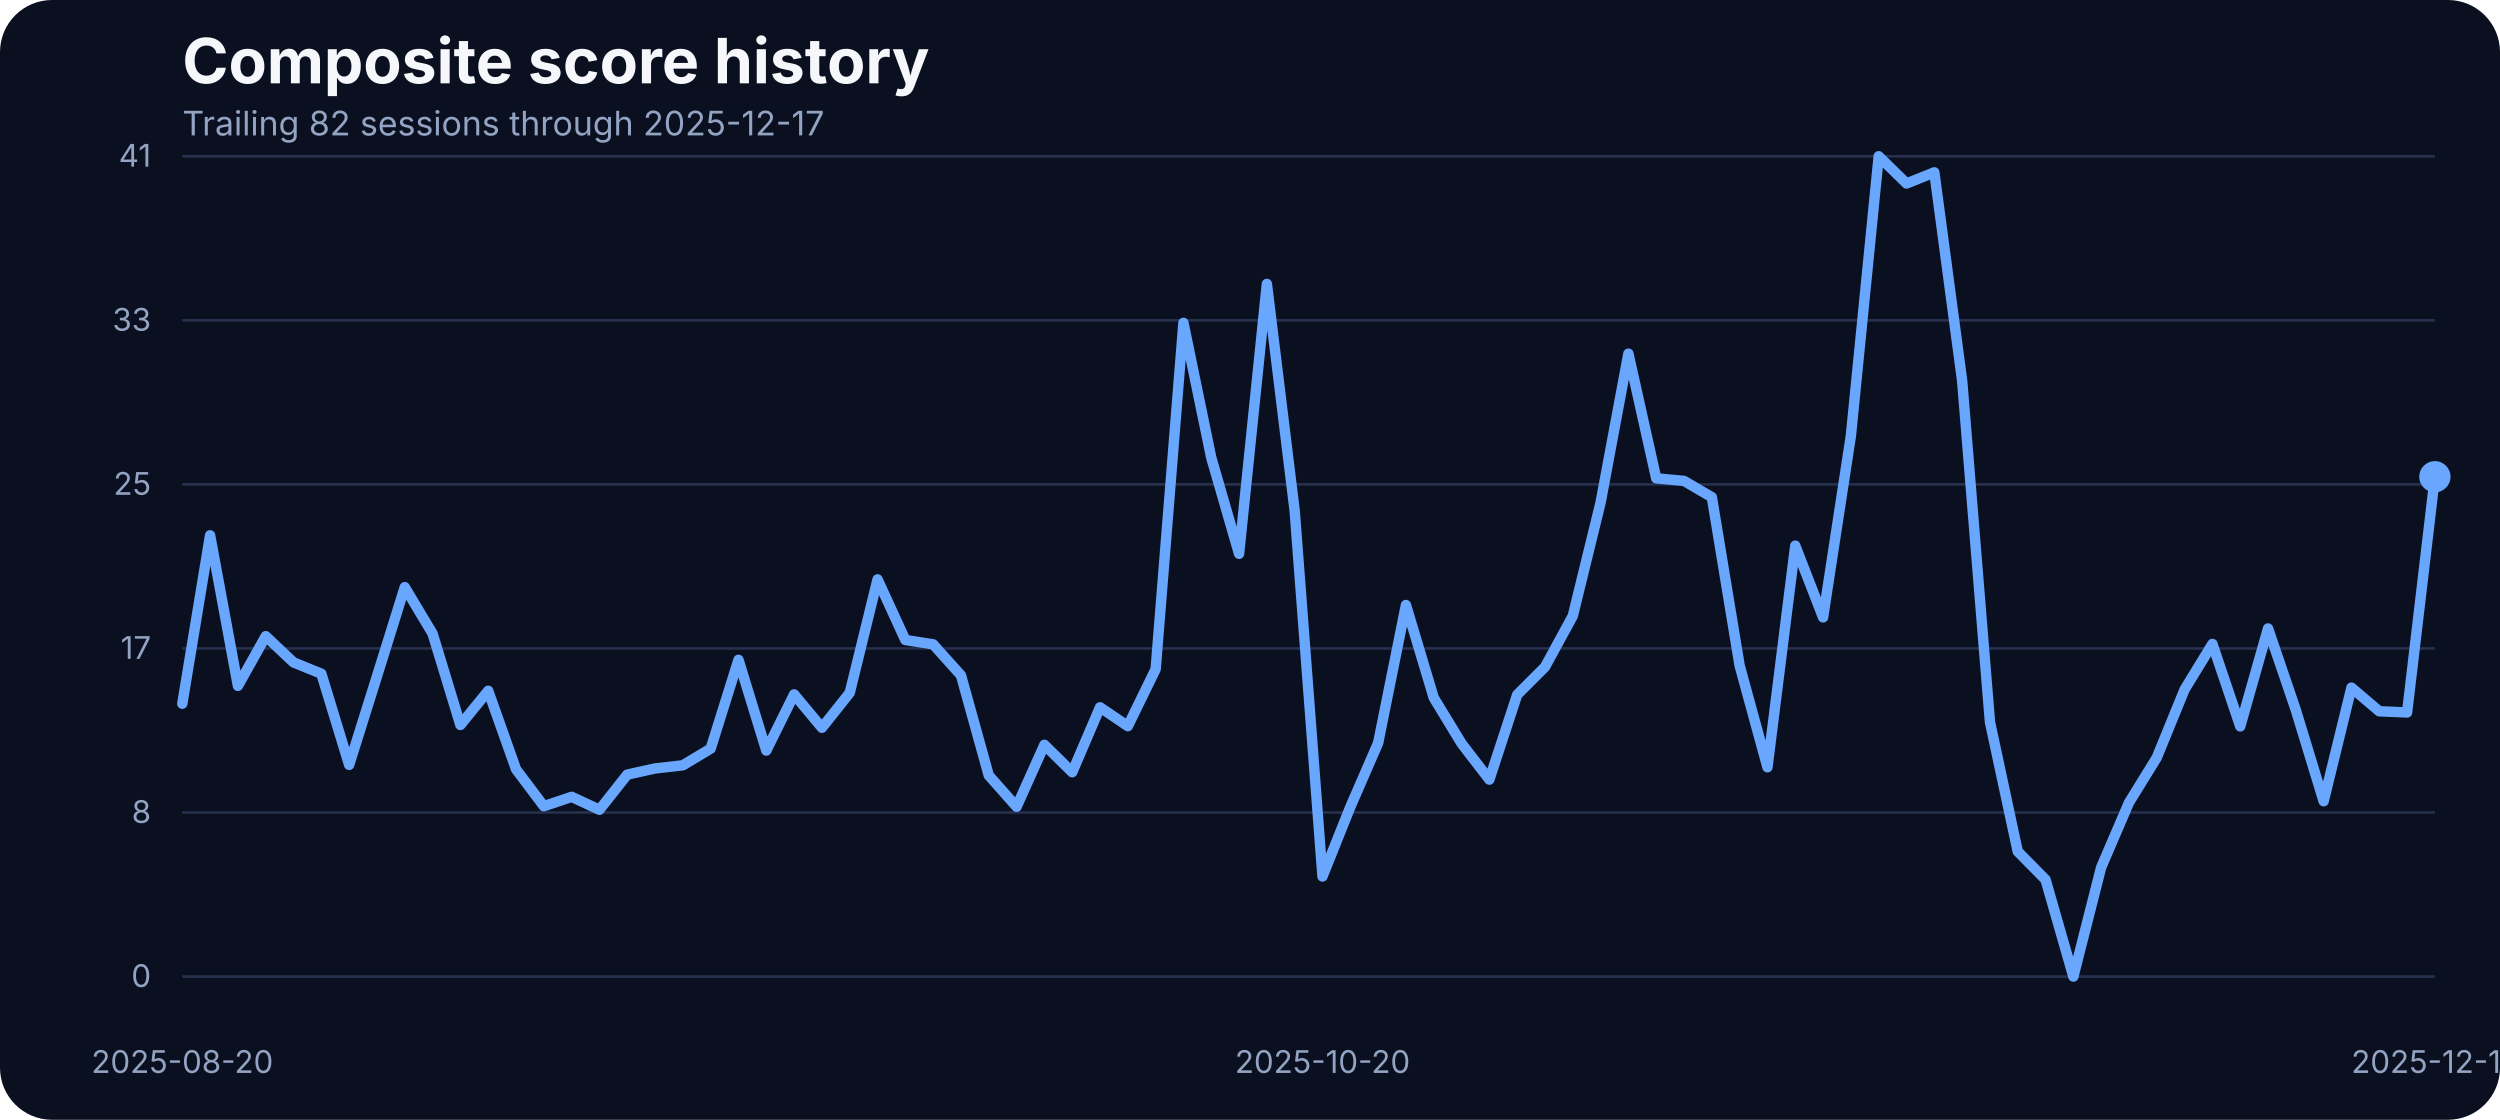
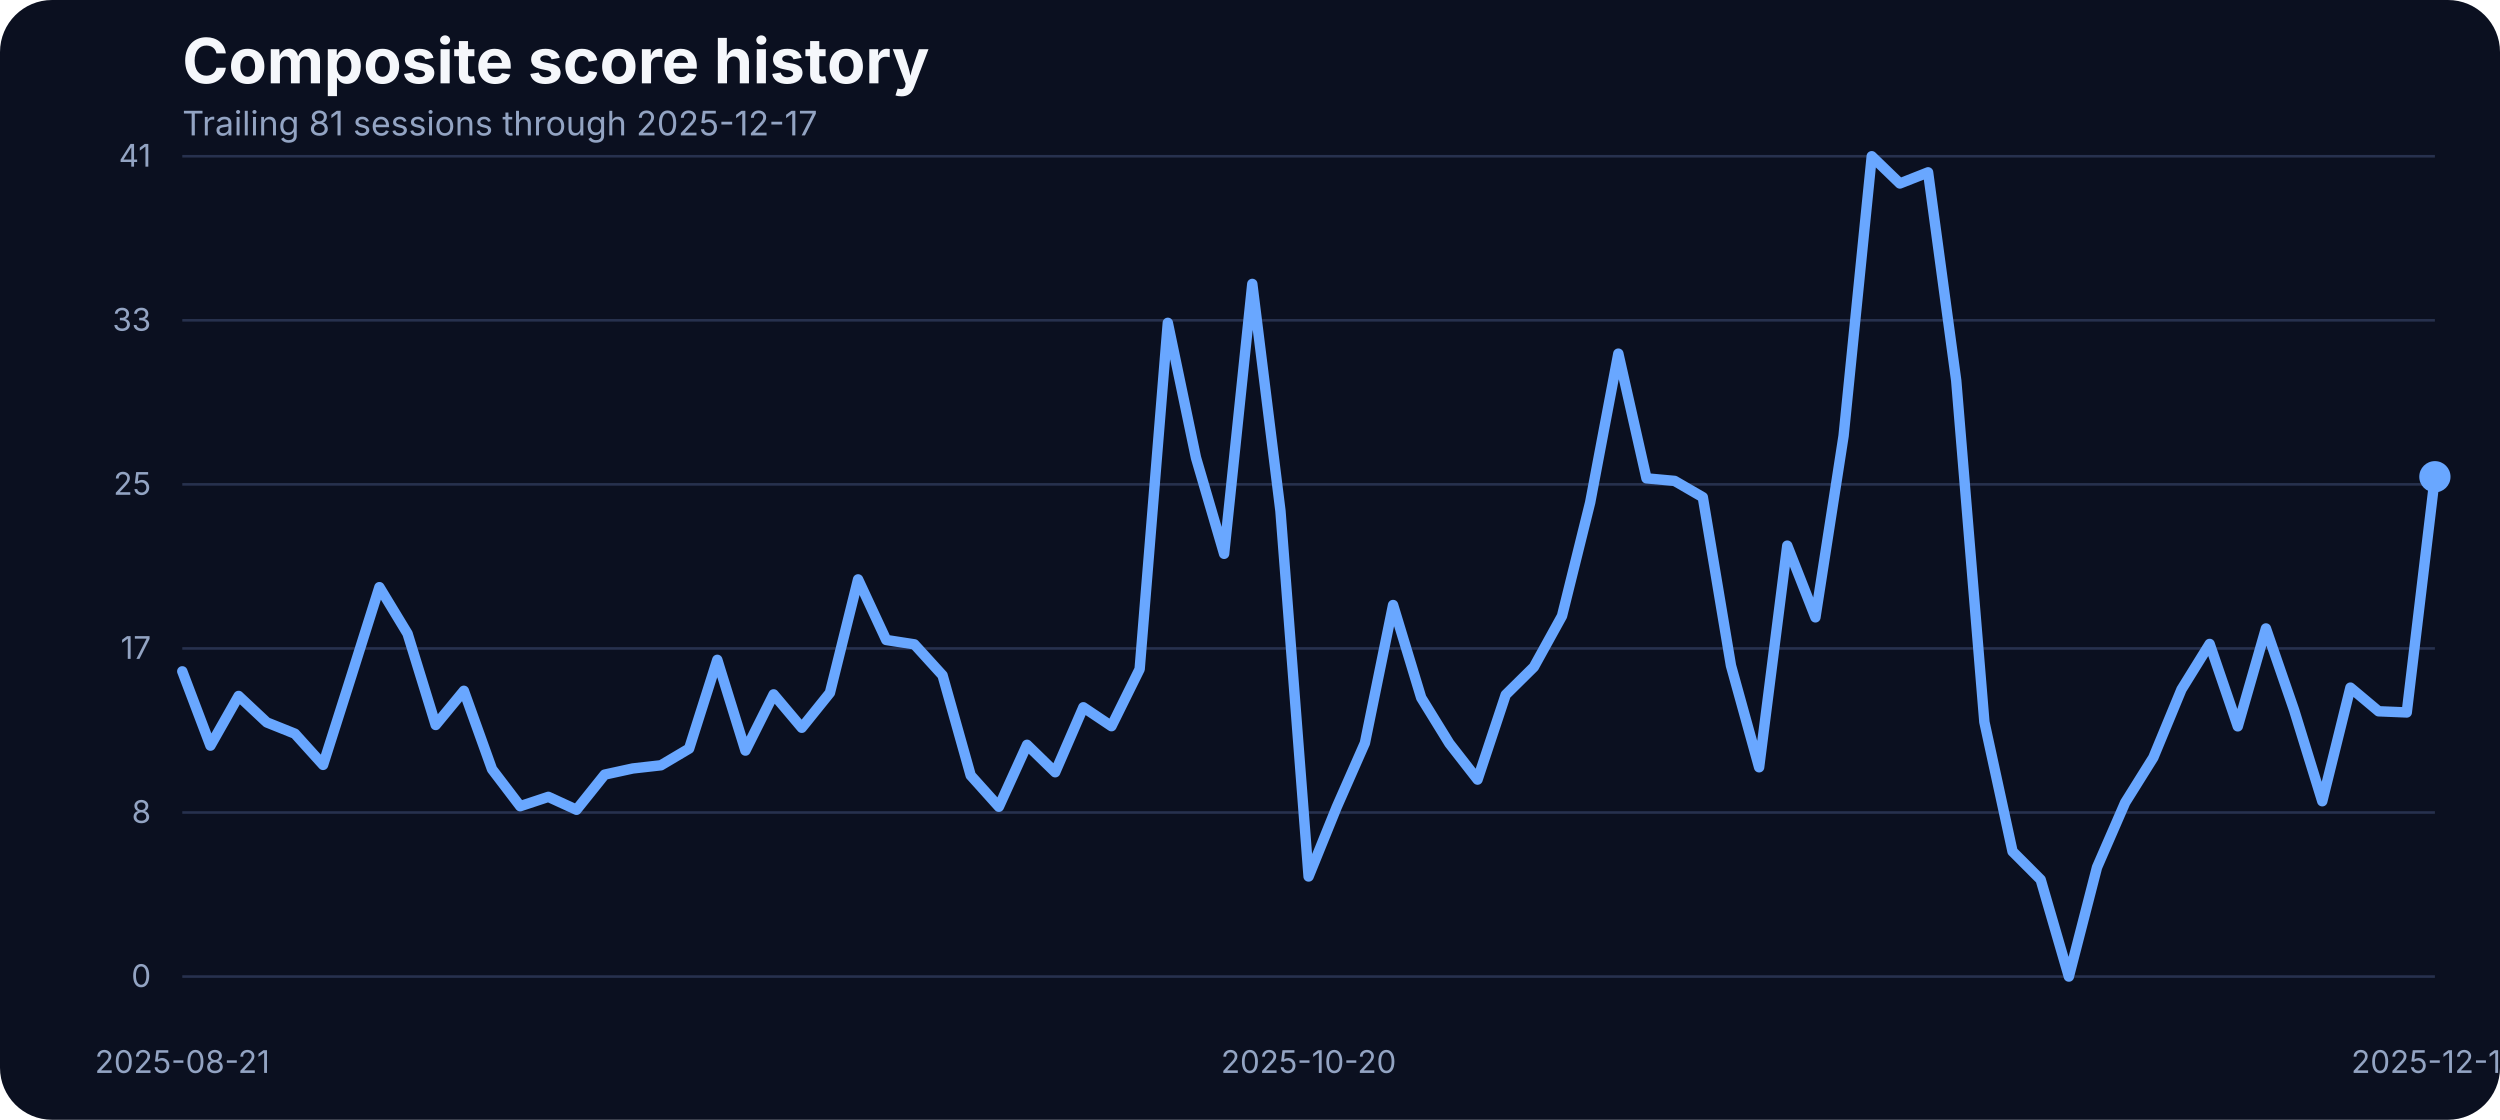
<svg xmlns="http://www.w3.org/2000/svg" width="960" height="430" viewBox="0 0 960 430" role="img" aria-label="Composite score history">
  <rect width="100%" height="100%" fill="#0b1020" rx="20" />
  <text x="70" y="32" fill="#f5f7fb" font-family="Inter, Arial, sans-serif" font-size="24" font-weight="700">Composite score history</text>
-   <text x="70" y="52" fill="#93a4c3" font-family="Inter, Arial, sans-serif" font-size="13">Trailing 82 sessions through 2025-12-17</text>
+   <text x="70" y="52" fill="#93a4c3" font-family="Inter, Arial, sans-serif" font-size="13">Trailing 81 sessions through 2025-12-17</text>
  <line x1="70" x2="935" y1="375.00" y2="375.00" stroke="#27314e" stroke-width="1" />
  <text x="58" y="379.00" text-anchor="end" fill="#93a4c3" font-family="Inter, Arial, sans-serif" font-size="12">0</text>
  <line x1="70" x2="935" y1="312.00" y2="312.00" stroke="#27314e" stroke-width="1" />
  <text x="58" y="316.00" text-anchor="end" fill="#93a4c3" font-family="Inter, Arial, sans-serif" font-size="12">8</text>
  <line x1="70" x2="935" y1="249.00" y2="249.00" stroke="#27314e" stroke-width="1" />
  <text x="58" y="253.00" text-anchor="end" fill="#93a4c3" font-family="Inter, Arial, sans-serif" font-size="12">17</text>
  <line x1="70" x2="935" y1="186.00" y2="186.00" stroke="#27314e" stroke-width="1" />
  <text x="58" y="190.00" text-anchor="end" fill="#93a4c3" font-family="Inter, Arial, sans-serif" font-size="12">25</text>
  <line x1="70" x2="935" y1="123.00" y2="123.00" stroke="#27314e" stroke-width="1" />
  <text x="58" y="127.00" text-anchor="end" fill="#93a4c3" font-family="Inter, Arial, sans-serif" font-size="12">33</text>
  <line x1="70" x2="935" y1="60.00" y2="60.00" stroke="#27314e" stroke-width="1" />
  <text x="58" y="64.00" text-anchor="end" fill="#93a4c3" font-family="Inter, Arial, sans-serif" font-size="12">41</text>
-   <text x="70.00" y="412" text-anchor="middle" fill="#93a4c3" font-family="Inter, Arial, sans-serif" font-size="12">2025-08-20</text>
-   <text x="507.84" y="412" text-anchor="middle" fill="#93a4c3" font-family="Inter, Arial, sans-serif" font-size="12">2025-10-20</text>
+   <text x="70.00" y="412" text-anchor="middle" fill="#93a4c3" font-family="Inter, Arial, sans-serif" font-size="12">2025-08-21</text>
+   <text x="502.50" y="412" text-anchor="middle" fill="#93a4c3" font-family="Inter, Arial, sans-serif" font-size="12">2025-10-20</text>
  <text x="935.00" y="412" text-anchor="middle" fill="#93a4c3" font-family="Inter, Arial, sans-serif" font-size="12">2025-12-17</text>
-   <path d="M 70.00 270.23 L 80.68 205.57 L 91.36 263.37 L 102.04 244.30 L 112.72 254.37 L 123.40 258.71 L 134.07 293.71 L 144.75 259.71 L 155.43 225.47 L 166.11 243.31 L 176.79 278.39 L 187.47 265.27 L 198.15 295.39 L 208.83 309.58 L 219.51 305.99 L 230.19 310.95 L 240.86 297.45 L 251.54 295.09 L 262.22 293.87 L 272.90 287.46 L 283.58 253.38 L 294.26 288.22 L 304.94 266.64 L 315.62 279.46 L 326.30 266.03 L 336.98 222.49 L 347.65 245.75 L 358.33 247.43 L 369.01 259.32 L 379.69 297.76 L 390.37 309.80 L 401.05 286.01 L 411.73 296.54 L 422.41 271.60 L 433.09 278.85 L 443.77 256.96 L 454.44 123.98 L 465.12 175.75 L 475.80 212.66 L 486.48 109.03 L 497.16 196.19 L 507.84 336.57 L 518.52 309.88 L 529.20 285.33 L 539.88 232.33 L 550.56 267.94 L 561.23 285.48 L 571.91 299.36 L 582.59 266.80 L 593.27 256.12 L 603.95 236.53 L 614.63 192.98 L 625.31 135.80 L 635.99 183.68 L 646.67 184.67 L 657.35 190.93 L 668.02 255.59 L 678.70 294.63 L 689.38 209.53 L 700.06 237.06 L 710.74 167.36 L 721.42 60.00 L 732.10 70.45 L 742.78 66.18 L 753.46 146.17 L 764.14 277.24 L 774.81 326.96 L 785.49 337.79 L 796.17 375.00 L 806.85 333.06 L 817.53 308.20 L 828.21 290.89 L 838.89 264.74 L 849.57 247.28 L 860.25 278.92 L 870.93 241.33 L 881.60 272.67 L 892.28 307.67 L 902.96 264.05 L 913.64 273.13 L 924.32 273.58 L 935.00 183.07" fill="none" stroke="#69a7ff" stroke-width="4" stroke-linecap="round" stroke-linejoin="round" />
+   <path d="M 70.00 257.80 L 80.81 286.32 L 91.62 267.25 L 102.44 277.40 L 113.25 281.74 L 124.06 293.71 L 134.88 259.71 L 145.69 225.47 L 156.50 243.31 L 167.31 278.39 L 178.12 265.27 L 188.94 295.39 L 199.75 309.58 L 210.56 305.99 L 221.38 310.95 L 232.19 297.45 L 243.00 295.09 L 253.81 293.87 L 264.62 287.46 L 275.44 253.38 L 286.25 288.22 L 297.06 266.64 L 307.88 279.46 L 318.69 266.03 L 329.50 222.49 L 340.31 245.75 L 351.12 247.43 L 361.94 259.32 L 372.75 297.76 L 383.56 309.80 L 394.38 286.01 L 405.19 296.54 L 416.00 271.60 L 426.81 278.85 L 437.62 256.96 L 448.44 123.98 L 459.25 175.75 L 470.06 212.66 L 480.88 109.03 L 491.69 196.19 L 502.50 336.57 L 513.31 309.88 L 524.12 285.33 L 534.94 232.33 L 545.75 267.94 L 556.56 285.48 L 567.38 299.36 L 578.19 266.80 L 589.00 256.12 L 599.81 236.53 L 610.62 192.98 L 621.44 135.80 L 632.25 183.68 L 643.06 184.67 L 653.88 190.93 L 664.69 255.59 L 675.50 294.63 L 686.31 209.53 L 697.12 237.06 L 707.94 167.36 L 718.75 60.00 L 729.56 70.45 L 740.38 66.18 L 751.19 146.17 L 762.00 277.24 L 772.81 326.96 L 783.62 337.79 L 794.44 375.00 L 805.25 333.06 L 816.06 308.20 L 826.88 290.89 L 837.69 264.74 L 848.50 247.28 L 859.31 278.92 L 870.12 241.33 L 880.94 272.67 L 891.75 307.67 L 902.56 264.05 L 913.38 273.13 L 924.19 273.58 L 935.00 183.07" fill="none" stroke="#69a7ff" stroke-width="4" stroke-linecap="round" stroke-linejoin="round" />
  <circle cx="935.00" cy="183.07" r="6" fill="#69a7ff" />
</svg>
